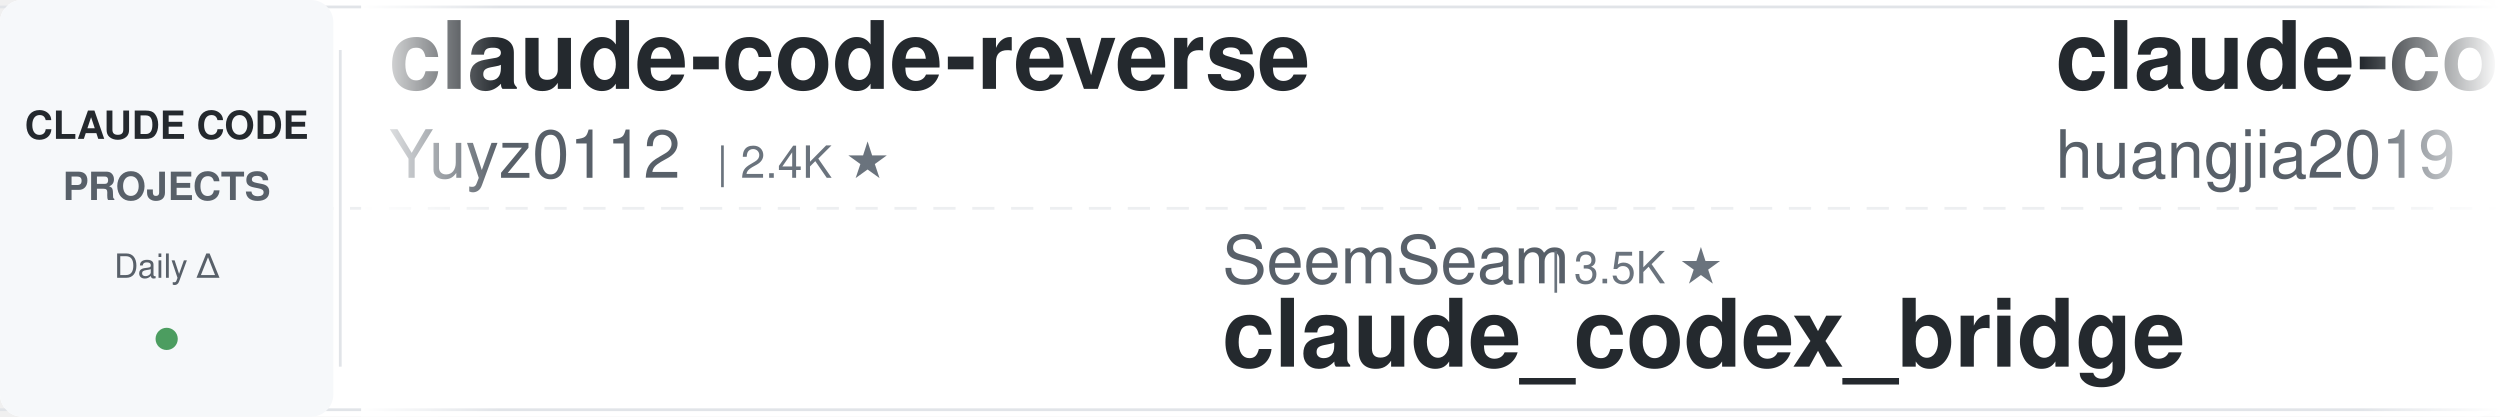
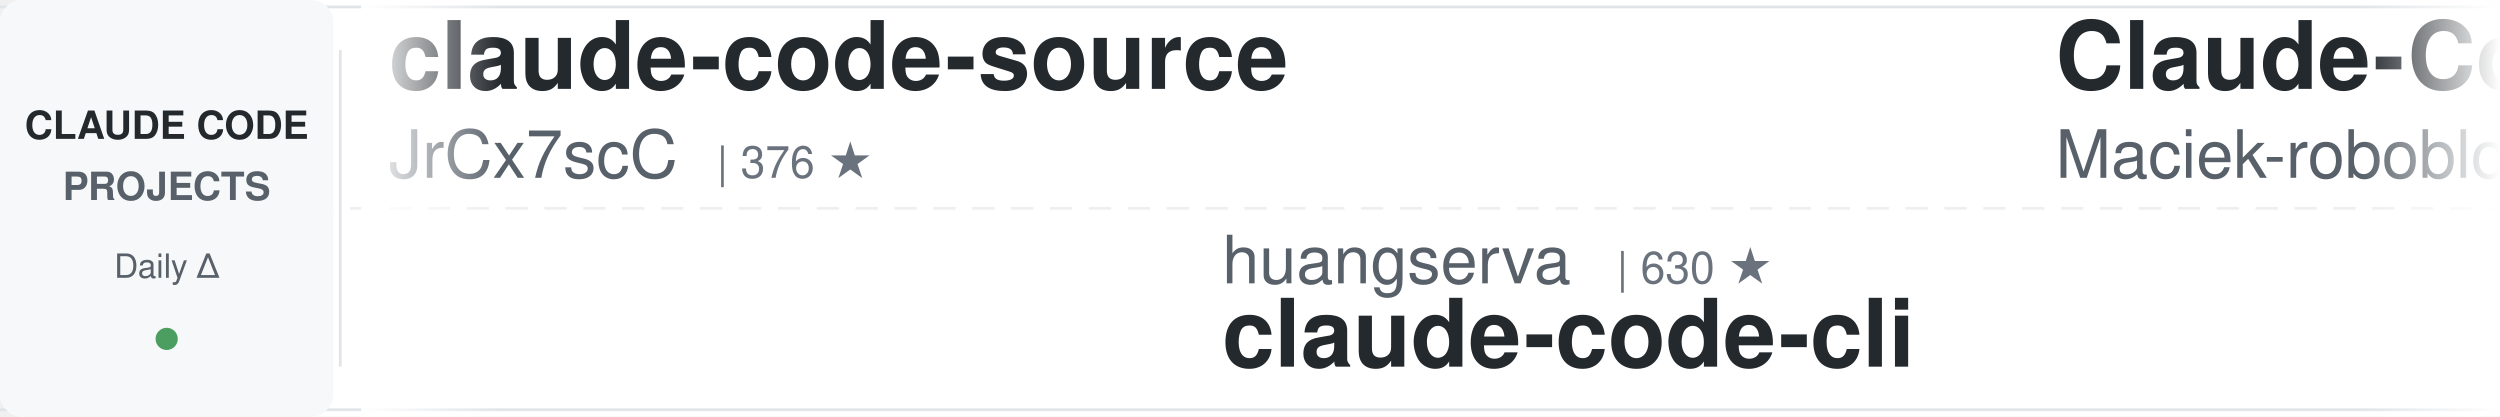
<svg xmlns="http://www.w3.org/2000/svg" width="900" height="150">
  <defs>
    <linearGradient id="leftFade" x1="0%" y1="0%" x2="100%" y2="0%">
      <stop offset="0%" style="stop-color:#ffffff;stop-opacity:1" />
      <stop offset="100%" style="stop-color:#ffffff;stop-opacity:0" />
    </linearGradient>
    <linearGradient id="rightFade" x1="0%" y1="0%" x2="100%" y2="0%">
      <stop offset="0%" style="stop-color:#ffffff;stop-opacity:0" />
      <stop offset="100%" style="stop-color:#ffffff;stop-opacity:1" />
    </linearGradient>
  </defs>
  <rect width="900" height="150" fill="#ffffff" rx="8" />
  <rect x="0" y="2" width="900" height="1" fill="#e1e4e8" />
  <rect x="0" y="147" width="900" height="1" fill="#e1e4e8" />
  <line x1="0" y1="75" x2="900" y2="75" stroke="#e1e4e8" stroke-width="1" stroke-dasharray="8 6" opacity="0.6" />
  <rect x="0" y="0" width="120" height="150" fill="#f6f8fa" rx="8" />
  <text x="60" y="50" font-family="-apple-system, BlinkMacSystemFont, 'Segoe UI', Helvetica, Arial, sans-serif" font-size="14" font-weight="600" fill="#24292e" text-anchor="middle">CLAUDE CODE</text>
  <text x="60" y="72" font-family="-apple-system, BlinkMacSystemFont, 'Segoe UI', Helvetica, Arial, sans-serif" font-size="14" font-weight="600" fill="#586069" text-anchor="middle">PROJECTS</text>
  <text x="60" y="100" font-family="-apple-system, BlinkMacSystemFont, 'Segoe UI', Helvetica, Arial, sans-serif" font-size="12" font-weight="500" fill="#586069" text-anchor="middle">Daily Δ</text>
  <circle cx="60" cy="122" r="4" fill="#22863a" opacity="0.8" />
  <rect x="122" y="18" width="1" height="114" fill="#e1e4e8" />
  <clipPath id="tickerClip">
    <rect x="130" y="0" width="770" height="150" />
  </clipPath>
  <g clip-path="url(#tickerClip)">
    <g id="tickerItems">
      <animateTransform attributeName="transform" attributeType="XML" type="translate" from="0 0" to="-3000 0" dur="54s" repeatCount="indefinite" />
      <g transform="translate(0, 0)">
-         <text x="140" y="32" font-family="-apple-system, BlinkMacSystemFont, 'Segoe UI', Helvetica, Arial, sans-serif" font-size="34" font-weight="600" fill="#24292e">claude-code-reverse</text>
-         <text x="140" y="64" font-family="-apple-system, BlinkMacSystemFont, 'Segoe UI', Helvetica, Arial, sans-serif" font-size="24" font-weight="400" fill="#586069">Yuyz0112</text>
-         <text x="258" y="64" font-family="-apple-system, BlinkMacSystemFont, 'Segoe UI', Helvetica, Arial, sans-serif" font-size="16" font-weight="500" fill="#6a737d">| 2.4K ★</text>
+         <text x="140" y="32" font-family="-apple-system, BlinkMacSystemFont, 'Segoe UI', Helvetica, Arial, sans-serif" font-size="34" font-weight="600" fill="#24292e">claude-code-source</text>
+         <text x="140" y="64" font-family="-apple-system, BlinkMacSystemFont, 'Segoe UI', Helvetica, Arial, sans-serif" font-size="24" font-weight="400" fill="#586069">JrCx7scC</text>
+         <text x="258" y="64" font-family="-apple-system, BlinkMacSystemFont, 'Segoe UI', Helvetica, Arial, sans-serif" font-size="16" font-weight="500" fill="#6a737d">| 376 ★</text>
      </g>
      <g transform="translate(300, 0)">
-         <text x="140" y="102" font-family="-apple-system, BlinkMacSystemFont, 'Segoe UI', Helvetica, Arial, sans-serif" font-size="24" font-weight="400" fill="#586069">SeemSeam</text>
-         <text x="258" y="102" font-family="-apple-system, BlinkMacSystemFont, 'Segoe UI', Helvetica, Arial, sans-serif" font-size="16" font-weight="500" fill="#6a737d">| 3.5K ★</text>
-         <text x="140" y="132" font-family="-apple-system, BlinkMacSystemFont, 'Segoe UI', Helvetica, Arial, sans-serif" font-size="34" font-weight="600" fill="#24292e">claude_codex_bridge</text>
+         <text x="140" y="102" font-family="-apple-system, BlinkMacSystemFont, 'Segoe UI', Helvetica, Arial, sans-serif" font-size="24" font-weight="400" fill="#586069">huangserva</text>
+         <text x="282" y="102" font-family="-apple-system, BlinkMacSystemFont, 'Segoe UI', Helvetica, Arial, sans-serif" font-size="16" font-weight="500" fill="#6a737d">| 630 ★</text>
+         <text x="140" y="132" font-family="-apple-system, BlinkMacSystemFont, 'Segoe UI', Helvetica, Arial, sans-serif" font-size="34" font-weight="600" fill="#24292e">claude-code-cli</text>
      </g>
      <g transform="translate(600, 0)">
-         <text x="140" y="32" font-family="-apple-system, BlinkMacSystemFont, 'Segoe UI', Helvetica, Arial, sans-serif" font-size="34" font-weight="600" fill="#24292e">claude-code-engineering</text>
-         <text x="140" y="64" font-family="-apple-system, BlinkMacSystemFont, 'Segoe UI', Helvetica, Arial, sans-serif" font-size="24" font-weight="400" fill="#586069">huangjia2019</text>
-         <text x="306" y="64" font-family="-apple-system, BlinkMacSystemFont, 'Segoe UI', Helvetica, Arial, sans-serif" font-size="16" font-weight="500" fill="#6a737d">| 1.1K ★</text>
+         <text x="140" y="32" font-family="-apple-system, BlinkMacSystemFont, 'Segoe UI', Helvetica, Arial, sans-serif" font-size="34" font-weight="600" fill="#24292e">Claude-Code-Usage-Monito...</text>
+         <text x="140" y="64" font-family="-apple-system, BlinkMacSystemFont, 'Segoe UI', Helvetica, Arial, sans-serif" font-size="24" font-weight="400" fill="#586069">Maciek-roboblog</text>
+         <text x="342" y="64" font-family="-apple-system, BlinkMacSystemFont, 'Segoe UI', Helvetica, Arial, sans-serif" font-size="16" font-weight="500" fill="#6a737d">| 8.7K ★</text>
      </g>
      <g transform="translate(900, 0)">
-         <text x="140" y="102" font-family="-apple-system, BlinkMacSystemFont, 'Segoe UI', Helvetica, Arial, sans-serif" font-size="24" font-weight="400" fill="#586069">anthropics</text>
-         <text x="282" y="102" font-family="-apple-system, BlinkMacSystemFont, 'Segoe UI', Helvetica, Arial, sans-serif" font-size="16" font-weight="500" fill="#6a737d">| 6.3K ★</text>
-         <text x="140" y="132" font-family="-apple-system, BlinkMacSystemFont, 'Segoe UI', Helvetica, Arial, sans-serif" font-size="34" font-weight="600" fill="#24292e">claude-code-security-rev...</text>
-       </g>
-       <g transform="translate(1200, 0)">
-         <text x="140" y="32" font-family="-apple-system, BlinkMacSystemFont, 'Segoe UI', Helvetica, Arial, sans-serif" font-size="34" font-weight="600" fill="#24292e">claude-code-templates</text>
-         <text x="140" y="64" font-family="-apple-system, BlinkMacSystemFont, 'Segoe UI', Helvetica, Arial, sans-serif" font-size="24" font-weight="400" fill="#586069">davila7</text>
-         <text x="246" y="64" font-family="-apple-system, BlinkMacSystemFont, 'Segoe UI', Helvetica, Arial, sans-serif" font-size="16" font-weight="500" fill="#6a737d">| 32.2K ★</text>
-       </g>
-       <g transform="translate(1500, 0)">
        <text x="140" y="102" font-family="-apple-system, BlinkMacSystemFont, 'Segoe UI', Helvetica, Arial, sans-serif" font-size="24" font-weight="400" fill="#586069">shareAI-lab</text>
        <text x="294" y="102" font-family="-apple-system, BlinkMacSystemFont, 'Segoe UI', Helvetica, Arial, sans-serif" font-size="16" font-weight="500" fill="#6a737d">| 77.8K ★</text>
        <text x="140" y="132" font-family="-apple-system, BlinkMacSystemFont, 'Segoe UI', Helvetica, Arial, sans-serif" font-size="34" font-weight="600" fill="#24292e">learn-claude-code</text>
      </g>
+       <g transform="translate(1200, 0)">
+         <text x="140" y="32" font-family="-apple-system, BlinkMacSystemFont, 'Segoe UI', Helvetica, Arial, sans-serif" font-size="34" font-weight="600" fill="#24292e">claude-code-base-action</text>
+         <text x="140" y="64" font-family="-apple-system, BlinkMacSystemFont, 'Segoe UI', Helvetica, Arial, sans-serif" font-size="24" font-weight="400" fill="#586069">anthropics</text>
+         <text x="282" y="64" font-family="-apple-system, BlinkMacSystemFont, 'Segoe UI', Helvetica, Arial, sans-serif" font-size="16" font-weight="500" fill="#6a737d">| 995 ★</text>
+       </g>
+       <g transform="translate(1500, 0)">
+         <text x="140" y="102" font-family="-apple-system, BlinkMacSystemFont, 'Segoe UI', Helvetica, Arial, sans-serif" font-size="24" font-weight="400" fill="#586069">darcyegb</text>
+         <text x="258" y="102" font-family="-apple-system, BlinkMacSystemFont, 'Segoe UI', Helvetica, Arial, sans-serif" font-size="16" font-weight="500" fill="#6a737d">| 770 ★</text>
+         <text x="140" y="132" font-family="-apple-system, BlinkMacSystemFont, 'Segoe UI', Helvetica, Arial, sans-serif" font-size="34" font-weight="600" fill="#24292e">ClaudeCodeAgents</text>
+       </g>
      <g transform="translate(1800, 0)">
-         <text x="140" y="32" font-family="-apple-system, BlinkMacSystemFont, 'Segoe UI', Helvetica, Arial, sans-serif" font-size="34" font-weight="600" fill="#24292e">claude-code-tudou</text>
-         <text x="140" y="64" font-family="-apple-system, BlinkMacSystemFont, 'Segoe UI', Helvetica, Arial, sans-serif" font-size="24" font-weight="400" fill="#586069">AICoderTudou</text>
-         <text x="306" y="64" font-family="-apple-system, BlinkMacSystemFont, 'Segoe UI', Helvetica, Arial, sans-serif" font-size="16" font-weight="500" fill="#6a737d">| 494 ★</text>
+         <text x="140" y="32" font-family="-apple-system, BlinkMacSystemFont, 'Segoe UI', Helvetica, Arial, sans-serif" font-size="34" font-weight="600" fill="#24292e">claude-code-ultimate-gui...</text>
+         <text x="140" y="64" font-family="-apple-system, BlinkMacSystemFont, 'Segoe UI', Helvetica, Arial, sans-serif" font-size="24" font-weight="400" fill="#586069">FlorianBruniaux</text>
+         <text x="342" y="64" font-family="-apple-system, BlinkMacSystemFont, 'Segoe UI', Helvetica, Arial, sans-serif" font-size="16" font-weight="500" fill="#6a737d">| 6.1K ★</text>
      </g>
      <g transform="translate(2100, 0)">
-         <text x="140" y="102" font-family="-apple-system, BlinkMacSystemFont, 'Segoe UI', Helvetica, Arial, sans-serif" font-size="24" font-weight="400" fill="#586069">Piebald-AI</text>
-         <text x="282" y="102" font-family="-apple-system, BlinkMacSystemFont, 'Segoe UI', Helvetica, Arial, sans-serif" font-size="16" font-weight="500" fill="#6a737d">| 12.8K ★</text>
-         <text x="140" y="132" font-family="-apple-system, BlinkMacSystemFont, 'Segoe UI', Helvetica, Arial, sans-serif" font-size="34" font-weight="600" fill="#24292e">claude-code-system-promp...</text>
+         <text x="140" y="102" font-family="-apple-system, BlinkMacSystemFont, 'Segoe UI', Helvetica, Arial, sans-serif" font-size="24" font-weight="400" fill="#586069">Donchitos</text>
+         <text x="270" y="102" font-family="-apple-system, BlinkMacSystemFont, 'Segoe UI', Helvetica, Arial, sans-serif" font-size="16" font-weight="500" fill="#6a737d">| 25.6K ★</text>
+         <text x="140" y="132" font-family="-apple-system, BlinkMacSystemFont, 'Segoe UI', Helvetica, Arial, sans-serif" font-size="34" font-weight="600" fill="#24292e">Claude-Code-Game-Studios</text>
      </g>
      <g transform="translate(2400, 0)">
-         <text x="140" y="32" font-family="-apple-system, BlinkMacSystemFont, 'Segoe UI', Helvetica, Arial, sans-serif" font-size="34" font-weight="600" fill="#24292e">claude-code-telegram</text>
-         <text x="140" y="64" font-family="-apple-system, BlinkMacSystemFont, 'Segoe UI', Helvetica, Arial, sans-serif" font-size="24" font-weight="400" fill="#586069">overwirehq</text>
-         <text x="282" y="64" font-family="-apple-system, BlinkMacSystemFont, 'Segoe UI', Helvetica, Arial, sans-serif" font-size="16" font-weight="500" fill="#6a737d">| 2.8K ★</text>
+         <text x="140" y="32" font-family="-apple-system, BlinkMacSystemFont, 'Segoe UI', Helvetica, Arial, sans-serif" font-size="34" font-weight="600" fill="#24292e">claude_code_src</text>
+         <text x="140" y="64" font-family="-apple-system, BlinkMacSystemFont, 'Segoe UI', Helvetica, Arial, sans-serif" font-size="24" font-weight="400" fill="#586069">ponponon</text>
+         <text x="258" y="64" font-family="-apple-system, BlinkMacSystemFont, 'Segoe UI', Helvetica, Arial, sans-serif" font-size="16" font-weight="500" fill="#6a737d">| 2.3K ★</text>
      </g>
      <g transform="translate(2700, 0)">
-         <text x="140" y="102" font-family="-apple-system, BlinkMacSystemFont, 'Segoe UI', Helvetica, Arial, sans-serif" font-size="24" font-weight="400" fill="#586069">krusemediallc</text>
-         <text x="318" y="102" font-family="-apple-system, BlinkMacSystemFont, 'Segoe UI', Helvetica, Arial, sans-serif" font-size="16" font-weight="500" fill="#6a737d">| 1.6K ★</text>
-         <text x="140" y="132" font-family="-apple-system, BlinkMacSystemFont, 'Segoe UI', Helvetica, Arial, sans-serif" font-size="34" font-weight="600" fill="#24292e">arcads-claude-code</text>
+         <text x="140" y="102" font-family="-apple-system, BlinkMacSystemFont, 'Segoe UI', Helvetica, Arial, sans-serif" font-size="24" font-weight="400" fill="#586069">lintsinghua</text>
+         <text x="294" y="102" font-family="-apple-system, BlinkMacSystemFont, 'Segoe UI', Helvetica, Arial, sans-serif" font-size="16" font-weight="500" fill="#6a737d">| 4.3K ★</text>
+         <text x="140" y="132" font-family="-apple-system, BlinkMacSystemFont, 'Segoe UI', Helvetica, Arial, sans-serif" font-size="34" font-weight="600" fill="#24292e">claude-code-book</text>
      </g>
      <g transform="translate(3000, 0)">
-         <text x="140" y="32" font-family="-apple-system, BlinkMacSystemFont, 'Segoe UI', Helvetica, Arial, sans-serif" font-size="34" font-weight="600" fill="#24292e">claude-code-reverse</text>
-         <text x="140" y="64" font-family="-apple-system, BlinkMacSystemFont, 'Segoe UI', Helvetica, Arial, sans-serif" font-size="24" font-weight="400" fill="#586069">Yuyz0112</text>
-         <text x="258" y="64" font-family="-apple-system, BlinkMacSystemFont, 'Segoe UI', Helvetica, Arial, sans-serif" font-size="16" font-weight="500" fill="#6a737d">| 2.4K ★</text>
+         <text x="140" y="32" font-family="-apple-system, BlinkMacSystemFont, 'Segoe UI', Helvetica, Arial, sans-serif" font-size="34" font-weight="600" fill="#24292e">claude-code-source</text>
+         <text x="140" y="64" font-family="-apple-system, BlinkMacSystemFont, 'Segoe UI', Helvetica, Arial, sans-serif" font-size="24" font-weight="400" fill="#586069">JrCx7scC</text>
+         <text x="258" y="64" font-family="-apple-system, BlinkMacSystemFont, 'Segoe UI', Helvetica, Arial, sans-serif" font-size="16" font-weight="500" fill="#6a737d">| 376 ★</text>
      </g>
      <g transform="translate(3300, 0)">
-         <text x="140" y="102" font-family="-apple-system, BlinkMacSystemFont, 'Segoe UI', Helvetica, Arial, sans-serif" font-size="24" font-weight="400" fill="#586069">SeemSeam</text>
-         <text x="258" y="102" font-family="-apple-system, BlinkMacSystemFont, 'Segoe UI', Helvetica, Arial, sans-serif" font-size="16" font-weight="500" fill="#6a737d">| 3.5K ★</text>
-         <text x="140" y="132" font-family="-apple-system, BlinkMacSystemFont, 'Segoe UI', Helvetica, Arial, sans-serif" font-size="34" font-weight="600" fill="#24292e">claude_codex_bridge</text>
+         <text x="140" y="102" font-family="-apple-system, BlinkMacSystemFont, 'Segoe UI', Helvetica, Arial, sans-serif" font-size="24" font-weight="400" fill="#586069">huangserva</text>
+         <text x="282" y="102" font-family="-apple-system, BlinkMacSystemFont, 'Segoe UI', Helvetica, Arial, sans-serif" font-size="16" font-weight="500" fill="#6a737d">| 630 ★</text>
+         <text x="140" y="132" font-family="-apple-system, BlinkMacSystemFont, 'Segoe UI', Helvetica, Arial, sans-serif" font-size="34" font-weight="600" fill="#24292e">claude-code-cli</text>
      </g>
      <g transform="translate(3600, 0)">
-         <text x="140" y="32" font-family="-apple-system, BlinkMacSystemFont, 'Segoe UI', Helvetica, Arial, sans-serif" font-size="34" font-weight="600" fill="#24292e">claude-code-engineering</text>
-         <text x="140" y="64" font-family="-apple-system, BlinkMacSystemFont, 'Segoe UI', Helvetica, Arial, sans-serif" font-size="24" font-weight="400" fill="#586069">huangjia2019</text>
-         <text x="306" y="64" font-family="-apple-system, BlinkMacSystemFont, 'Segoe UI', Helvetica, Arial, sans-serif" font-size="16" font-weight="500" fill="#6a737d">| 1.1K ★</text>
+         <text x="140" y="32" font-family="-apple-system, BlinkMacSystemFont, 'Segoe UI', Helvetica, Arial, sans-serif" font-size="34" font-weight="600" fill="#24292e">Claude-Code-Usage-Monito...</text>
+         <text x="140" y="64" font-family="-apple-system, BlinkMacSystemFont, 'Segoe UI', Helvetica, Arial, sans-serif" font-size="24" font-weight="400" fill="#586069">Maciek-roboblog</text>
+         <text x="342" y="64" font-family="-apple-system, BlinkMacSystemFont, 'Segoe UI', Helvetica, Arial, sans-serif" font-size="16" font-weight="500" fill="#6a737d">| 8.7K ★</text>
      </g>
      <g transform="translate(3900, 0)">
-         <text x="140" y="102" font-family="-apple-system, BlinkMacSystemFont, 'Segoe UI', Helvetica, Arial, sans-serif" font-size="24" font-weight="400" fill="#586069">anthropics</text>
-         <text x="282" y="102" font-family="-apple-system, BlinkMacSystemFont, 'Segoe UI', Helvetica, Arial, sans-serif" font-size="16" font-weight="500" fill="#6a737d">| 6.3K ★</text>
-         <text x="140" y="132" font-family="-apple-system, BlinkMacSystemFont, 'Segoe UI', Helvetica, Arial, sans-serif" font-size="34" font-weight="600" fill="#24292e">claude-code-security-rev...</text>
+         <text x="140" y="102" font-family="-apple-system, BlinkMacSystemFont, 'Segoe UI', Helvetica, Arial, sans-serif" font-size="24" font-weight="400" fill="#586069">shareAI-lab</text>
+         <text x="294" y="102" font-family="-apple-system, BlinkMacSystemFont, 'Segoe UI', Helvetica, Arial, sans-serif" font-size="16" font-weight="500" fill="#6a737d">| 77.8K ★</text>
+         <text x="140" y="132" font-family="-apple-system, BlinkMacSystemFont, 'Segoe UI', Helvetica, Arial, sans-serif" font-size="34" font-weight="600" fill="#24292e">learn-claude-code</text>
      </g>
    </g>
  </g>
  <rect x="130" y="0" width="50" height="150" fill="url(#leftFade)" />
  <rect x="850" y="0" width="50" height="150" fill="url(#rightFade)" />
</svg>
